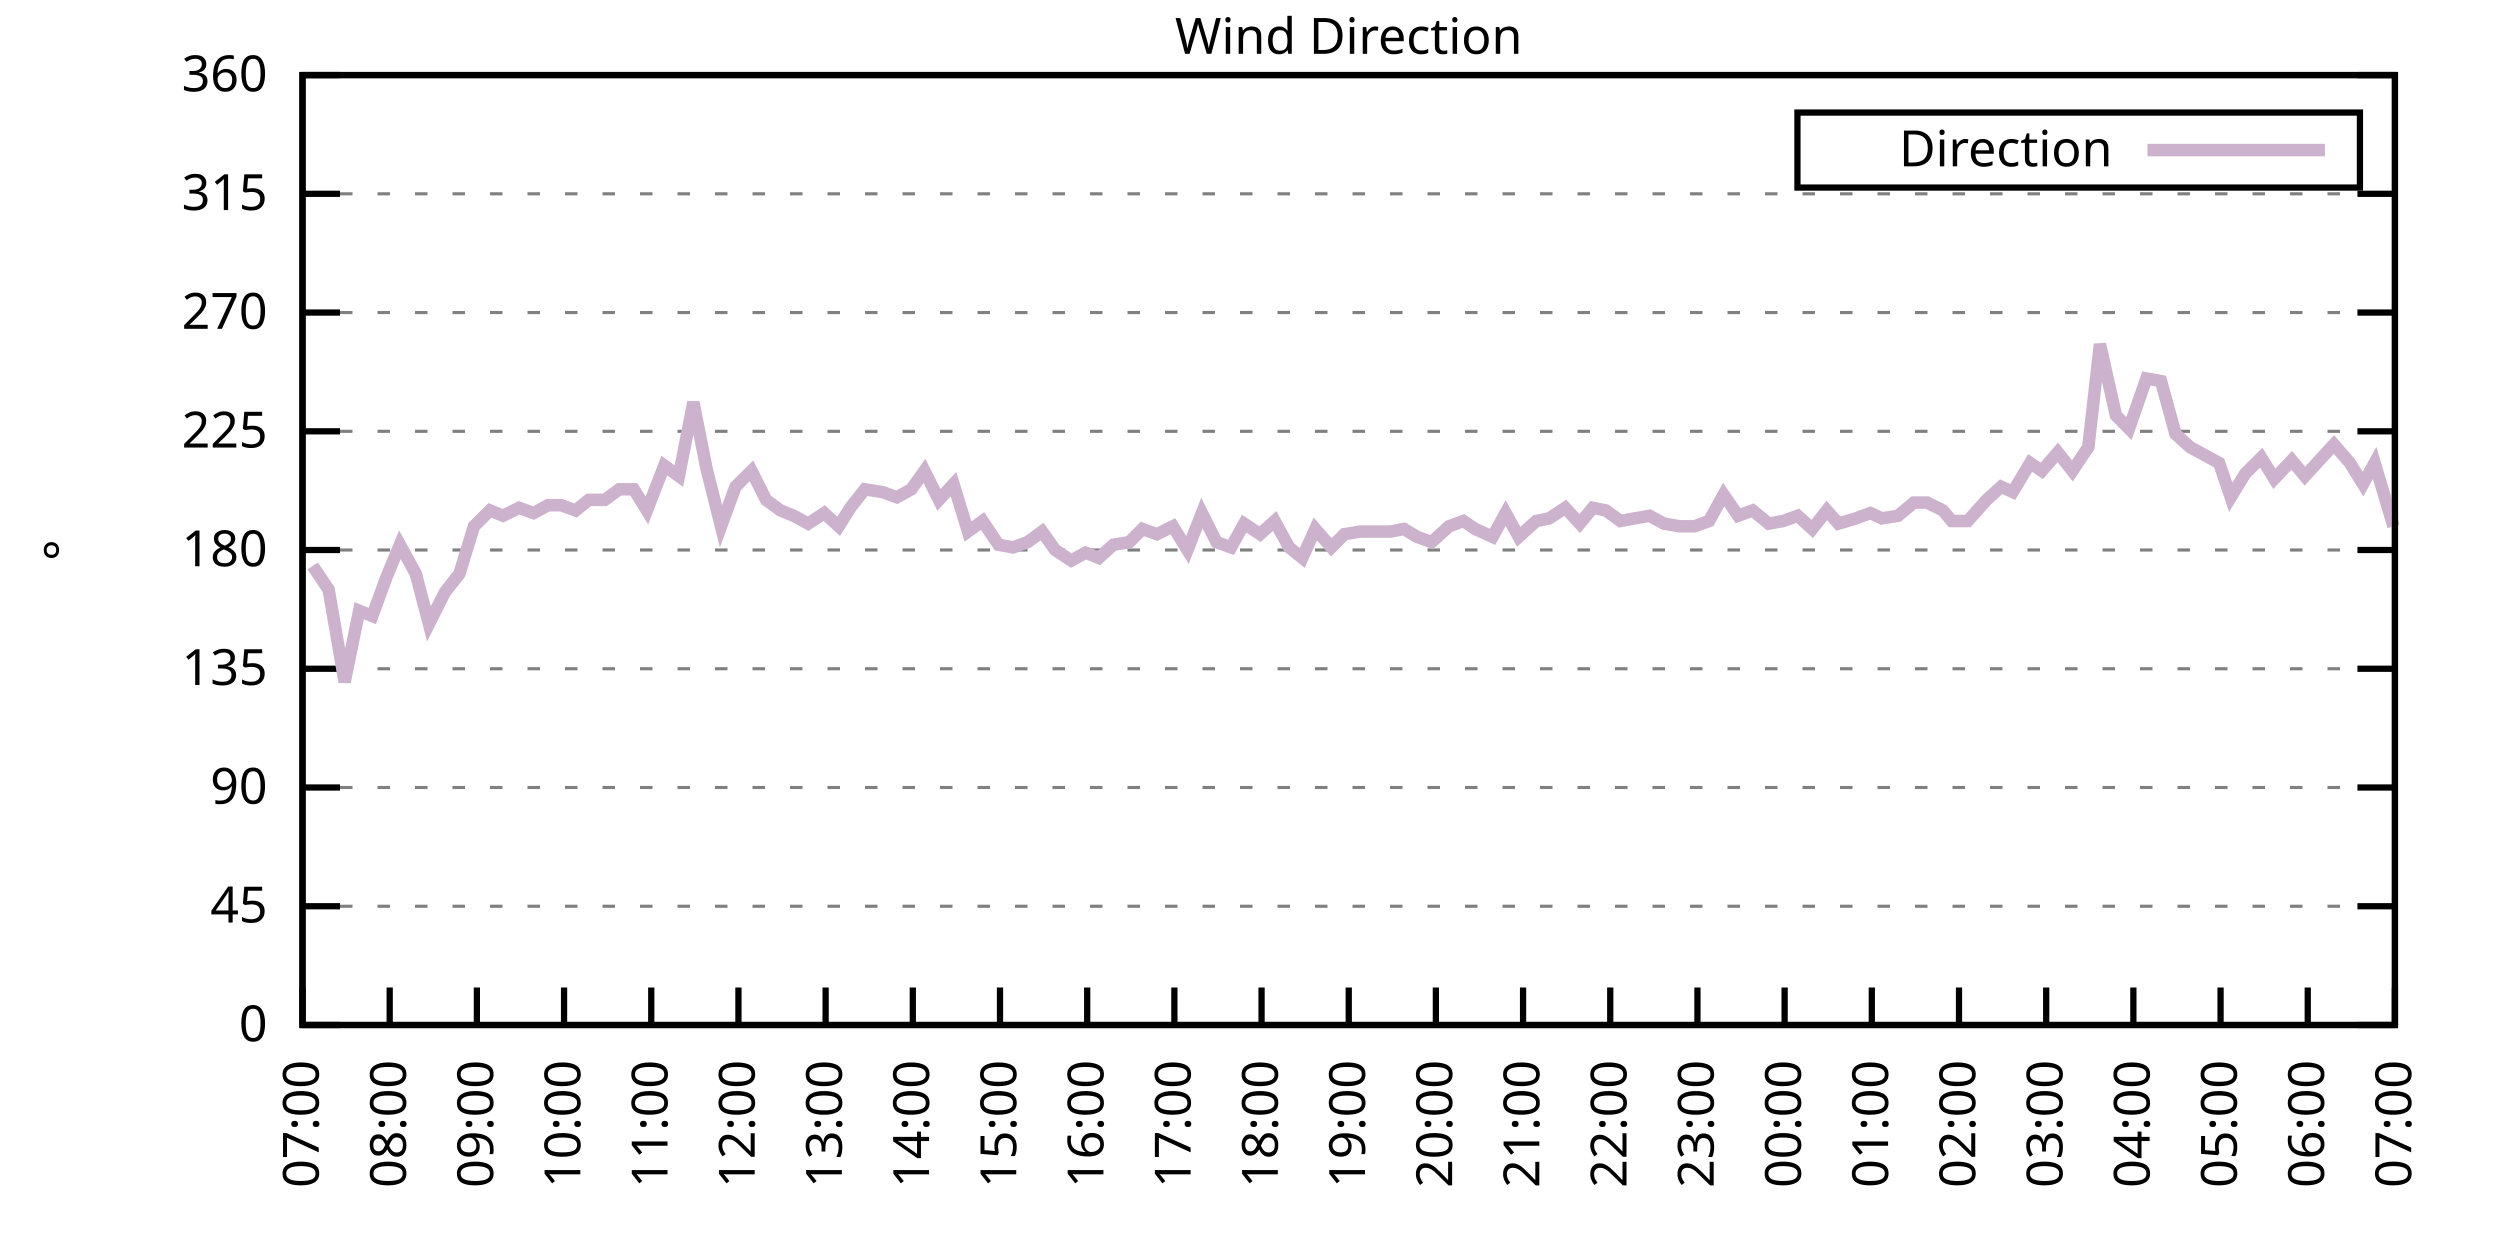
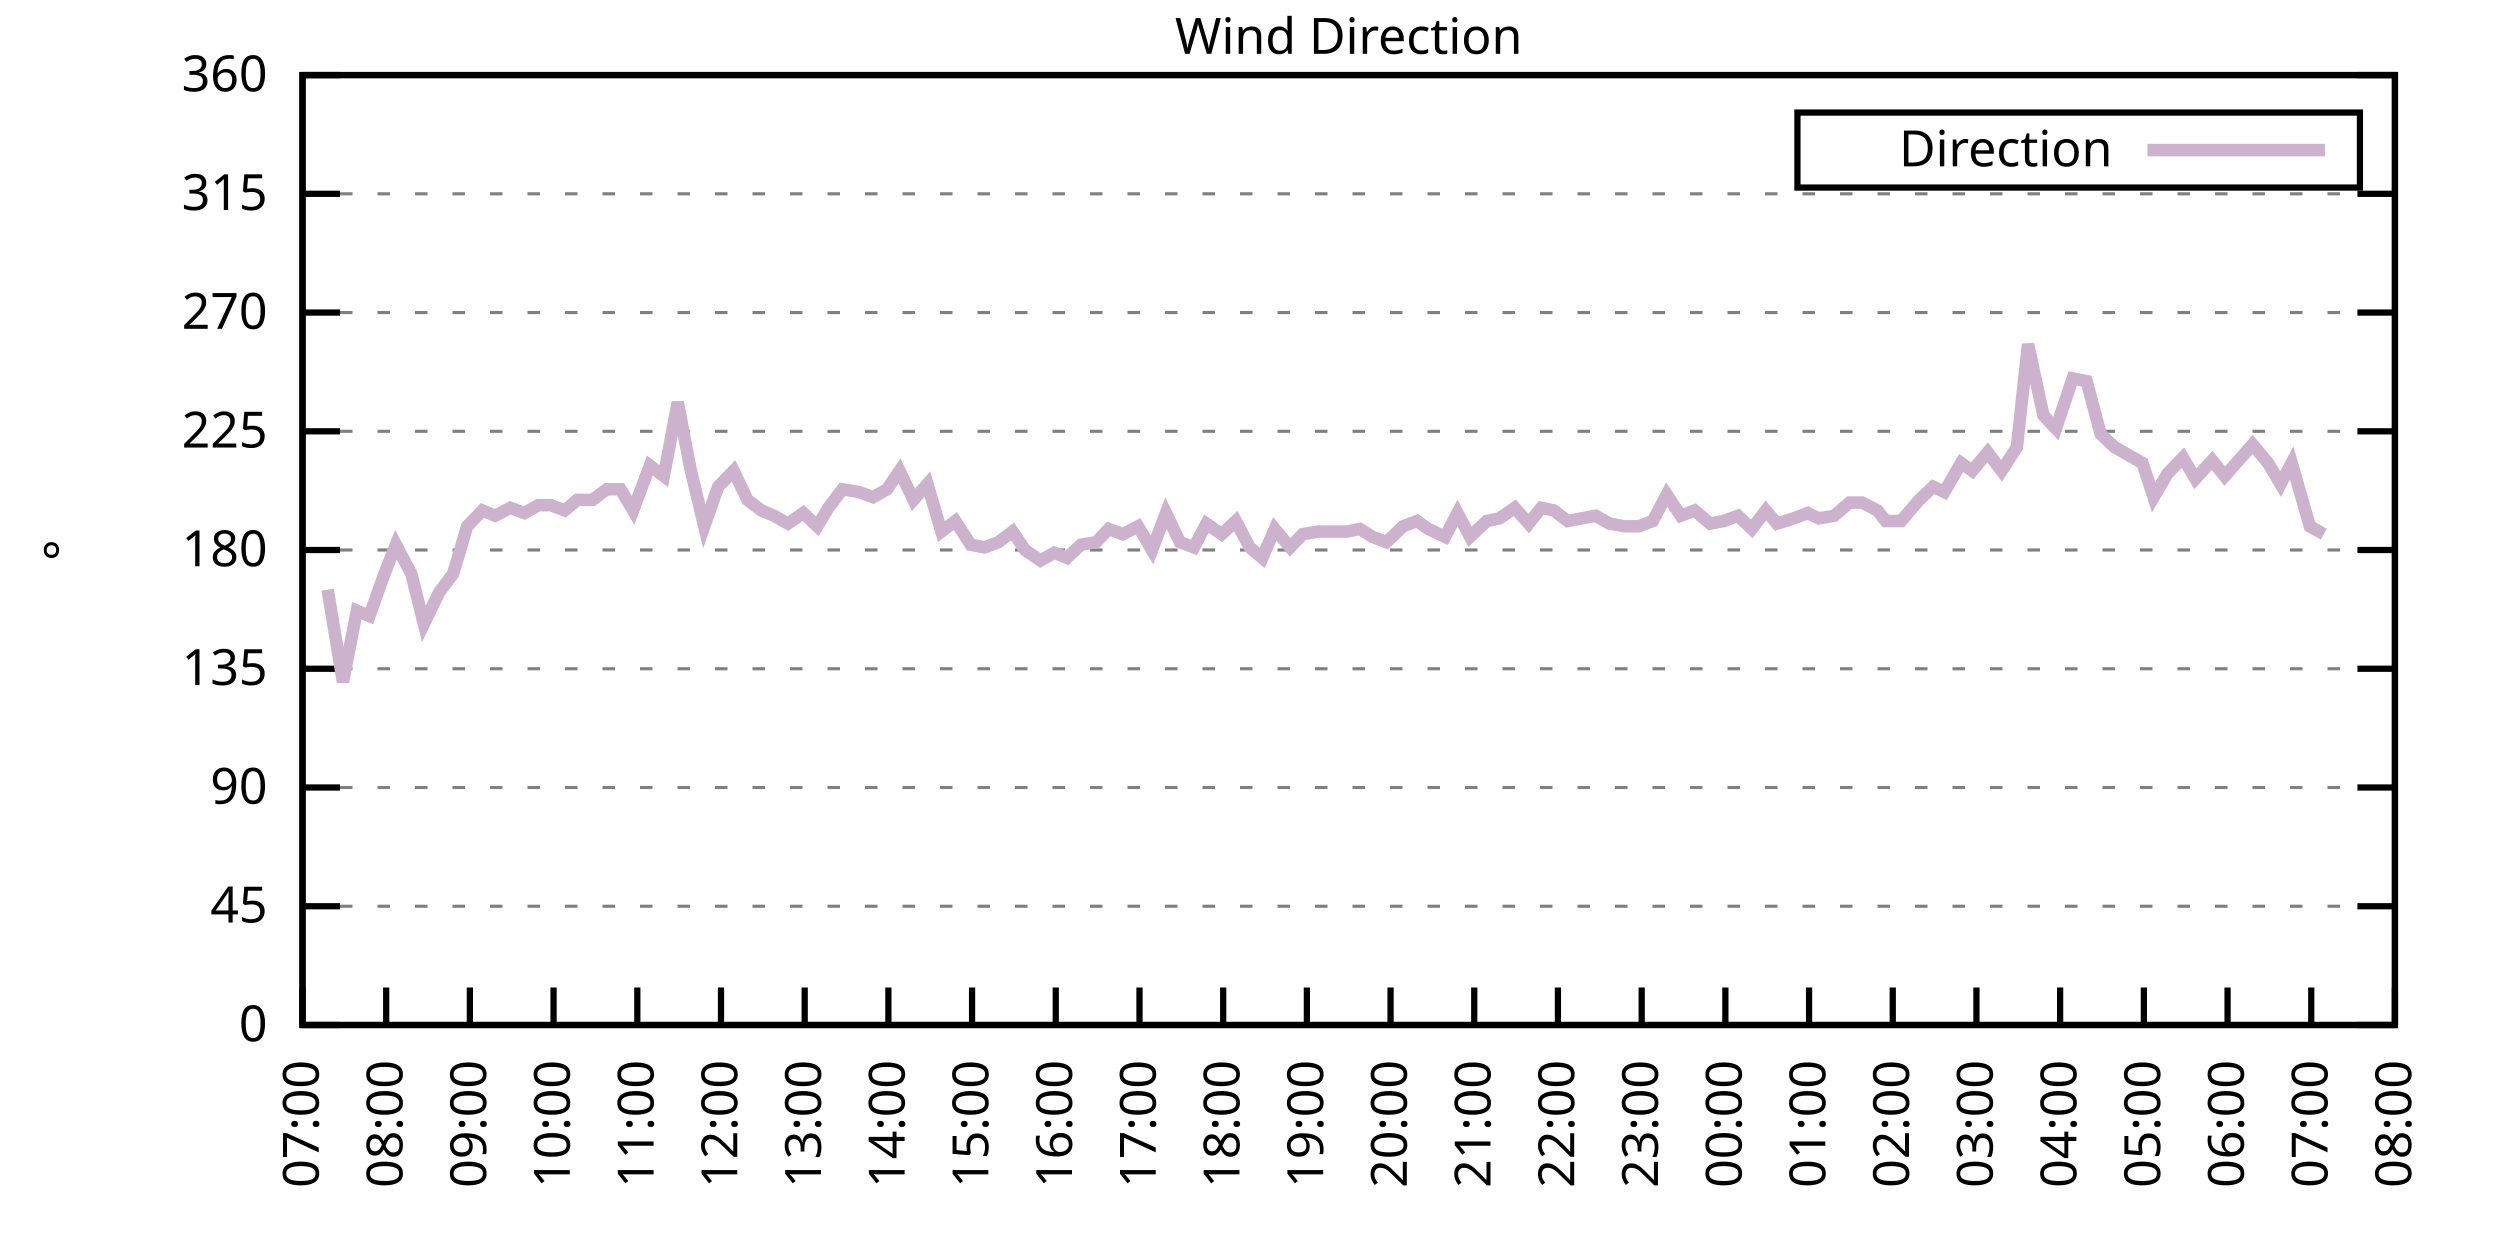
<svg xmlns="http://www.w3.org/2000/svg" xmlns:xlink="http://www.w3.org/1999/xlink" width="400" height="200" viewBox="0 0 400 200">
  <g id="gnuplot_canvas">
    <rect x="0" y="0" width="400" height="200" fill="none" />
    <defs>
      <circle id="gpDot" r="0.5" stroke-width="0.5" stroke="currentColor" />
      <path id="gpPt0" stroke-width="0.333" stroke="currentColor" d="M-1,0 h2 M0,-1 v2" />
      <path id="gpPt1" stroke-width="0.333" stroke="currentColor" d="M-1,-1 L1,1 M1,-1 L-1,1" />
      <path id="gpPt2" stroke-width="0.333" stroke="currentColor" d="M-1,0 L1,0 M0,-1 L0,1 M-1,-1 L1,1 M-1,1 L1,-1" />
      <rect id="gpPt3" stroke-width="0.333" stroke="currentColor" x="-1" y="-1" width="2" height="2" />
      <rect id="gpPt4" stroke-width="0.333" stroke="currentColor" fill="currentColor" x="-1" y="-1" width="2" height="2" />
      <circle id="gpPt5" stroke-width="0.333" stroke="currentColor" cx="0" cy="0" r="1" />
      <use xlink:href="#gpPt5" id="gpPt6" fill="currentColor" stroke="none" />
      <path id="gpPt7" stroke-width="0.333" stroke="currentColor" d="M0,-1.33 L-1.33,0.67 L1.33,0.67 z" />
      <use xlink:href="#gpPt7" id="gpPt8" fill="currentColor" stroke="none" />
      <use xlink:href="#gpPt7" id="gpPt9" stroke="currentColor" transform="rotate(180)" />
      <use xlink:href="#gpPt9" id="gpPt10" fill="currentColor" stroke="none" />
      <use xlink:href="#gpPt3" id="gpPt11" stroke="currentColor" transform="rotate(45)" />
      <use xlink:href="#gpPt11" id="gpPt12" fill="currentColor" stroke="none" />
      <path id="gpPt13" stroke-width="0.333" stroke="currentColor" d="M0,1.330 L1.265,0.411 L0.782,-1.067 L-0.782,-1.076 L-1.265,0.411 z" />
      <use xlink:href="#gpPt13" id="gpPt14" fill="currentColor" stroke="none" />
      <filter id="textbox" filterUnits="objectBoundingBox" x="0" y="0" height="1" width="1">
        <feFlood flood-color="white" flood-opacity="1" result="bgnd" />
        <feComposite in="SourceGraphic" in2="bgnd" operator="atop" />
      </filter>
      <filter id="greybox" filterUnits="objectBoundingBox" x="0" y="0" height="1" width="1">
        <feFlood flood-color="lightgrey" flood-opacity="1" result="grey" />
        <feComposite in="SourceGraphic" in2="grey" operator="atop" />
      </filter>
    </defs>
    <g fill="none" color="white" stroke="currentColor" stroke-width="1.00" stroke-linecap="butt" stroke-linejoin="miter">
</g>
    <g fill="none" color="black" stroke="currentColor" stroke-width="1.00" stroke-linecap="butt" stroke-linejoin="miter">
      <g stroke="none" shape-rendering="crispEdges">
        <polygon fill="rgb(255, 255, 255)" points="48.40,164.00 383.18,164.00 383.18,12.02 48.40,12.02 " />
      </g>
    </g>
    <g fill="none" color="black" stroke="currentColor" stroke-width="1.00" stroke-linecap="butt" stroke-linejoin="miter">
</g>
    <g fill="none" color="black" stroke="black" stroke-width="0.50" stroke-linecap="butt" stroke-linejoin="miter">
</g>
    <g fill="none" color="gray" stroke="currentColor" stroke-width="0.50" stroke-linecap="butt" stroke-linejoin="miter">
      <path stroke="gray" stroke-dasharray="2,4" class="gridline" d="M48.40,164.00 L383.19,164.00  " />
    </g>
    <g fill="none" color="gray" stroke="gray" stroke-width="1.00" stroke-linecap="butt" stroke-linejoin="miter">
</g>
    <g fill="none" color="black" stroke="currentColor" stroke-width="1.00" stroke-linecap="butt" stroke-linejoin="miter">
      <path stroke="black" d="M48.40,164.00 L54.40,164.00 M383.19,164.00 L377.19,164.00  " />
      <g transform="translate(42.80,166.60)" stroke="none" fill="black" font-family="Sans" font-size="8.00" text-anchor="end">
        <text>
          <tspan font-family="Sans"> 0</tspan>
        </text>
      </g>
    </g>
    <g fill="none" color="black" stroke="currentColor" stroke-width="1.00" stroke-linecap="butt" stroke-linejoin="miter">
</g>
    <g fill="none" color="black" stroke="black" stroke-width="0.50" stroke-linecap="butt" stroke-linejoin="miter">
</g>
    <g fill="none" color="gray" stroke="currentColor" stroke-width="0.50" stroke-linecap="butt" stroke-linejoin="miter">
      <path stroke="gray" stroke-dasharray="2,4" class="gridline" d="M48.40,145.00 L383.19,145.00  " />
    </g>
    <g fill="none" color="gray" stroke="gray" stroke-width="1.00" stroke-linecap="butt" stroke-linejoin="miter">
</g>
    <g fill="none" color="black" stroke="currentColor" stroke-width="1.00" stroke-linecap="butt" stroke-linejoin="miter">
      <path stroke="black" d="M48.40,145.00 L54.40,145.00 M383.19,145.00 L377.19,145.00  " />
      <g transform="translate(42.80,147.60)" stroke="none" fill="black" font-family="Sans" font-size="8.00" text-anchor="end">
        <text>
          <tspan font-family="Sans"> 45</tspan>
        </text>
      </g>
    </g>
    <g fill="none" color="black" stroke="currentColor" stroke-width="1.00" stroke-linecap="butt" stroke-linejoin="miter">
</g>
    <g fill="none" color="black" stroke="black" stroke-width="0.50" stroke-linecap="butt" stroke-linejoin="miter">
</g>
    <g fill="none" color="gray" stroke="currentColor" stroke-width="0.50" stroke-linecap="butt" stroke-linejoin="miter">
      <path stroke="gray" stroke-dasharray="2,4" class="gridline" d="M48.40,126.00 L383.19,126.00  " />
    </g>
    <g fill="none" color="gray" stroke="gray" stroke-width="1.00" stroke-linecap="butt" stroke-linejoin="miter">
</g>
    <g fill="none" color="black" stroke="currentColor" stroke-width="1.00" stroke-linecap="butt" stroke-linejoin="miter">
      <path stroke="black" d="M48.40,126.00 L54.40,126.00 M383.19,126.00 L377.19,126.00  " />
      <g transform="translate(42.80,128.60)" stroke="none" fill="black" font-family="Sans" font-size="8.00" text-anchor="end">
        <text>
          <tspan font-family="Sans"> 90</tspan>
        </text>
      </g>
    </g>
    <g fill="none" color="black" stroke="currentColor" stroke-width="1.00" stroke-linecap="butt" stroke-linejoin="miter">
</g>
    <g fill="none" color="black" stroke="black" stroke-width="0.50" stroke-linecap="butt" stroke-linejoin="miter">
</g>
    <g fill="none" color="gray" stroke="currentColor" stroke-width="0.50" stroke-linecap="butt" stroke-linejoin="miter">
      <path stroke="gray" stroke-dasharray="2,4" class="gridline" d="M48.40,107.00 L383.19,107.00  " />
    </g>
    <g fill="none" color="gray" stroke="gray" stroke-width="1.00" stroke-linecap="butt" stroke-linejoin="miter">
</g>
    <g fill="none" color="black" stroke="currentColor" stroke-width="1.00" stroke-linecap="butt" stroke-linejoin="miter">
      <path stroke="black" d="M48.40,107.00 L54.40,107.00 M383.19,107.00 L377.19,107.00  " />
      <g transform="translate(42.80,109.60)" stroke="none" fill="black" font-family="Sans" font-size="8.00" text-anchor="end">
        <text>
          <tspan font-family="Sans"> 135</tspan>
        </text>
      </g>
    </g>
    <g fill="none" color="black" stroke="currentColor" stroke-width="1.00" stroke-linecap="butt" stroke-linejoin="miter">
</g>
    <g fill="none" color="black" stroke="black" stroke-width="0.50" stroke-linecap="butt" stroke-linejoin="miter">
</g>
    <g fill="none" color="gray" stroke="currentColor" stroke-width="0.50" stroke-linecap="butt" stroke-linejoin="miter">
      <path stroke="gray" stroke-dasharray="2,4" class="gridline" d="M48.40,88.00 L383.19,88.00  " />
    </g>
    <g fill="none" color="gray" stroke="gray" stroke-width="1.00" stroke-linecap="butt" stroke-linejoin="miter">
</g>
    <g fill="none" color="black" stroke="currentColor" stroke-width="1.00" stroke-linecap="butt" stroke-linejoin="miter">
      <path stroke="black" d="M48.40,88.00 L54.40,88.00 M383.19,88.00 L377.19,88.00  " />
      <g transform="translate(42.80,90.60)" stroke="none" fill="black" font-family="Sans" font-size="8.00" text-anchor="end">
        <text>
          <tspan font-family="Sans"> 180</tspan>
        </text>
      </g>
    </g>
    <g fill="none" color="black" stroke="currentColor" stroke-width="1.00" stroke-linecap="butt" stroke-linejoin="miter">
</g>
    <g fill="none" color="black" stroke="black" stroke-width="0.50" stroke-linecap="butt" stroke-linejoin="miter">
</g>
    <g fill="none" color="gray" stroke="currentColor" stroke-width="0.50" stroke-linecap="butt" stroke-linejoin="miter">
      <path stroke="gray" stroke-dasharray="2,4" class="gridline" d="M48.40,69.01 L383.19,69.01  " />
    </g>
    <g fill="none" color="gray" stroke="gray" stroke-width="1.00" stroke-linecap="butt" stroke-linejoin="miter">
</g>
    <g fill="none" color="black" stroke="currentColor" stroke-width="1.00" stroke-linecap="butt" stroke-linejoin="miter">
      <path stroke="black" d="M48.40,69.01 L54.40,69.01 M383.19,69.01 L377.19,69.01  " />
      <g transform="translate(42.80,71.61)" stroke="none" fill="black" font-family="Sans" font-size="8.00" text-anchor="end">
        <text>
          <tspan font-family="Sans"> 225</tspan>
        </text>
      </g>
    </g>
    <g fill="none" color="black" stroke="currentColor" stroke-width="1.00" stroke-linecap="butt" stroke-linejoin="miter">
</g>
    <g fill="none" color="black" stroke="black" stroke-width="0.50" stroke-linecap="butt" stroke-linejoin="miter">
</g>
    <g fill="none" color="gray" stroke="currentColor" stroke-width="0.50" stroke-linecap="butt" stroke-linejoin="miter">
      <path stroke="gray" stroke-dasharray="2,4" class="gridline" d="M48.40,50.01 L383.19,50.01  " />
    </g>
    <g fill="none" color="gray" stroke="gray" stroke-width="1.00" stroke-linecap="butt" stroke-linejoin="miter">
</g>
    <g fill="none" color="black" stroke="currentColor" stroke-width="1.00" stroke-linecap="butt" stroke-linejoin="miter">
      <path stroke="black" d="M48.40,50.01 L54.40,50.01 M383.19,50.01 L377.19,50.01  " />
      <g transform="translate(42.80,52.61)" stroke="none" fill="black" font-family="Sans" font-size="8.00" text-anchor="end">
        <text>
          <tspan font-family="Sans"> 270</tspan>
        </text>
      </g>
    </g>
    <g fill="none" color="black" stroke="currentColor" stroke-width="1.00" stroke-linecap="butt" stroke-linejoin="miter">
</g>
    <g fill="none" color="black" stroke="black" stroke-width="0.50" stroke-linecap="butt" stroke-linejoin="miter">
</g>
    <g fill="none" color="gray" stroke="currentColor" stroke-width="0.50" stroke-linecap="butt" stroke-linejoin="miter">
      <path stroke="gray" stroke-dasharray="2,4" class="gridline" d="M48.40,31.01 L383.19,31.01  " />
    </g>
    <g fill="none" color="gray" stroke="gray" stroke-width="1.00" stroke-linecap="butt" stroke-linejoin="miter">
</g>
    <g fill="none" color="black" stroke="currentColor" stroke-width="1.00" stroke-linecap="butt" stroke-linejoin="miter">
      <path stroke="black" d="M48.40,31.01 L54.40,31.01 M383.19,31.01 L377.19,31.01  " />
      <g transform="translate(42.80,33.61)" stroke="none" fill="black" font-family="Sans" font-size="8.00" text-anchor="end">
        <text>
          <tspan font-family="Sans"> 315</tspan>
        </text>
      </g>
    </g>
    <g fill="none" color="black" stroke="currentColor" stroke-width="1.00" stroke-linecap="butt" stroke-linejoin="miter">
</g>
    <g fill="none" color="black" stroke="black" stroke-width="0.50" stroke-linecap="butt" stroke-linejoin="miter">
</g>
    <g fill="none" color="gray" stroke="currentColor" stroke-width="0.50" stroke-linecap="butt" stroke-linejoin="miter">
      <path stroke="gray" stroke-dasharray="2,4" class="gridline" d="M48.40,12.01 L383.19,12.01  " />
    </g>
    <g fill="none" color="gray" stroke="gray" stroke-width="1.00" stroke-linecap="butt" stroke-linejoin="miter">
</g>
    <g fill="none" color="black" stroke="currentColor" stroke-width="1.00" stroke-linecap="butt" stroke-linejoin="miter">
      <path stroke="black" d="M48.40,12.01 L54.40,12.01 M383.19,12.01 L377.19,12.01  " />
      <g transform="translate(42.80,14.61)" stroke="none" fill="black" font-family="Sans" font-size="8.00" text-anchor="end">
        <text>
          <tspan font-family="Sans"> 360</tspan>
        </text>
      </g>
    </g>
    <g fill="none" color="black" stroke="currentColor" stroke-width="1.00" stroke-linecap="butt" stroke-linejoin="miter">
      <path stroke="black" d="M48.40,164.00 L48.40,158.00  " />
      <g transform="translate(51.00,169.60) rotate(270.00)" stroke="none" fill="black" font-family="Sans" font-size="8.00" text-anchor="end">
        <text>
          <tspan font-family="Sans">07:00</tspan>
        </text>
      </g>
    </g>
    <g fill="none" color="black" stroke="currentColor" stroke-width="1.00" stroke-linecap="butt" stroke-linejoin="miter">
-       <path stroke="black" d="M62.35,164.00 L62.35,158.00  " />
-       <g transform="translate(64.95,169.60) rotate(270.00)" stroke="none" fill="black" font-family="Sans" font-size="8.00" text-anchor="end">
+       <path stroke="black" d="M61.79,164.00 L61.79,158.00  " />
+       <g transform="translate(64.39,169.60) rotate(270.00)" stroke="none" fill="black" font-family="Sans" font-size="8.00" text-anchor="end">
        <text>
          <tspan font-family="Sans">08:00</tspan>
        </text>
      </g>
    </g>
    <g fill="none" color="black" stroke="currentColor" stroke-width="1.00" stroke-linecap="butt" stroke-linejoin="miter">
-       <path stroke="black" d="M76.30,164.00 L76.30,158.00  " />
-       <g transform="translate(78.90,169.60) rotate(270.00)" stroke="none" fill="black" font-family="Sans" font-size="8.00" text-anchor="end">
+       <path stroke="black" d="M75.18,164.00 L75.18,158.00  " />
+       <g transform="translate(77.78,169.60) rotate(270.00)" stroke="none" fill="black" font-family="Sans" font-size="8.00" text-anchor="end">
        <text>
          <tspan font-family="Sans">09:00</tspan>
        </text>
      </g>
    </g>
    <g fill="none" color="black" stroke="currentColor" stroke-width="1.00" stroke-linecap="butt" stroke-linejoin="miter">
-       <path stroke="black" d="M90.25,164.00 L90.25,158.00  " />
-       <g transform="translate(92.85,169.60) rotate(270.00)" stroke="none" fill="black" font-family="Sans" font-size="8.00" text-anchor="end">
+       <path stroke="black" d="M88.57,164.00 L88.57,158.00  " />
+       <g transform="translate(91.17,169.60) rotate(270.00)" stroke="none" fill="black" font-family="Sans" font-size="8.00" text-anchor="end">
        <text>
          <tspan font-family="Sans">10:00</tspan>
        </text>
      </g>
    </g>
    <g fill="none" color="black" stroke="currentColor" stroke-width="1.00" stroke-linecap="butt" stroke-linejoin="miter">
-       <path stroke="black" d="M104.20,164.00 L104.20,158.00  " />
-       <g transform="translate(106.80,169.60) rotate(270.00)" stroke="none" fill="black" font-family="Sans" font-size="8.00" text-anchor="end">
+       <path stroke="black" d="M101.97,164.00 L101.97,158.00  " />
+       <g transform="translate(104.57,169.60) rotate(270.00)" stroke="none" fill="black" font-family="Sans" font-size="8.00" text-anchor="end">
        <text>
          <tspan font-family="Sans">11:00</tspan>
        </text>
      </g>
    </g>
    <g fill="none" color="black" stroke="currentColor" stroke-width="1.00" stroke-linecap="butt" stroke-linejoin="miter">
-       <path stroke="black" d="M118.15,164.00 L118.15,158.00  " />
-       <g transform="translate(120.75,169.60) rotate(270.00)" stroke="none" fill="black" font-family="Sans" font-size="8.00" text-anchor="end">
+       <path stroke="black" d="M115.36,164.00 L115.36,158.00  " />
+       <g transform="translate(117.96,169.60) rotate(270.00)" stroke="none" fill="black" font-family="Sans" font-size="8.00" text-anchor="end">
        <text>
          <tspan font-family="Sans">12:00</tspan>
        </text>
      </g>
    </g>
    <g fill="none" color="black" stroke="currentColor" stroke-width="1.00" stroke-linecap="butt" stroke-linejoin="miter">
-       <path stroke="black" d="M132.10,164.00 L132.10,158.00  " />
-       <g transform="translate(134.70,169.60) rotate(270.00)" stroke="none" fill="black" font-family="Sans" font-size="8.00" text-anchor="end">
+       <path stroke="black" d="M128.75,164.00 L128.75,158.00  " />
+       <g transform="translate(131.35,169.60) rotate(270.00)" stroke="none" fill="black" font-family="Sans" font-size="8.00" text-anchor="end">
        <text>
          <tspan font-family="Sans">13:00</tspan>
        </text>
      </g>
    </g>
    <g fill="none" color="black" stroke="currentColor" stroke-width="1.00" stroke-linecap="butt" stroke-linejoin="miter">
-       <path stroke="black" d="M146.05,164.00 L146.05,158.00  " />
-       <g transform="translate(148.65,169.60) rotate(270.00)" stroke="none" fill="black" font-family="Sans" font-size="8.00" text-anchor="end">
+       <path stroke="black" d="M142.14,164.00 L142.14,158.00  " />
+       <g transform="translate(144.74,169.60) rotate(270.00)" stroke="none" fill="black" font-family="Sans" font-size="8.00" text-anchor="end">
        <text>
          <tspan font-family="Sans">14:00</tspan>
        </text>
      </g>
    </g>
    <g fill="none" color="black" stroke="currentColor" stroke-width="1.00" stroke-linecap="butt" stroke-linejoin="miter">
-       <path stroke="black" d="M160.00,164.00 L160.00,158.00  " />
-       <g transform="translate(162.60,169.60) rotate(270.00)" stroke="none" fill="black" font-family="Sans" font-size="8.00" text-anchor="end">
+       <path stroke="black" d="M155.53,164.00 L155.53,158.00  " />
+       <g transform="translate(158.13,169.60) rotate(270.00)" stroke="none" fill="black" font-family="Sans" font-size="8.00" text-anchor="end">
        <text>
          <tspan font-family="Sans">15:00</tspan>
        </text>
      </g>
    </g>
    <g fill="none" color="black" stroke="currentColor" stroke-width="1.00" stroke-linecap="butt" stroke-linejoin="miter">
-       <path stroke="black" d="M173.95,164.00 L173.95,158.00  " />
-       <g transform="translate(176.55,169.60) rotate(270.00)" stroke="none" fill="black" font-family="Sans" font-size="8.00" text-anchor="end">
+       <path stroke="black" d="M168.92,164.00 L168.92,158.00  " />
+       <g transform="translate(171.52,169.60) rotate(270.00)" stroke="none" fill="black" font-family="Sans" font-size="8.00" text-anchor="end">
        <text>
          <tspan font-family="Sans">16:00</tspan>
        </text>
      </g>
    </g>
    <g fill="none" color="black" stroke="currentColor" stroke-width="1.00" stroke-linecap="butt" stroke-linejoin="miter">
-       <path stroke="black" d="M187.90,164.00 L187.90,158.00  " />
-       <g transform="translate(190.50,169.60) rotate(270.00)" stroke="none" fill="black" font-family="Sans" font-size="8.00" text-anchor="end">
+       <path stroke="black" d="M182.32,164.00 L182.32,158.00  " />
+       <g transform="translate(184.92,169.60) rotate(270.00)" stroke="none" fill="black" font-family="Sans" font-size="8.00" text-anchor="end">
        <text>
          <tspan font-family="Sans">17:00</tspan>
        </text>
      </g>
    </g>
    <g fill="none" color="black" stroke="currentColor" stroke-width="1.00" stroke-linecap="butt" stroke-linejoin="miter">
-       <path stroke="black" d="M201.85,164.00 L201.85,158.00  " />
-       <g transform="translate(204.45,169.60) rotate(270.00)" stroke="none" fill="black" font-family="Sans" font-size="8.00" text-anchor="end">
+       <path stroke="black" d="M195.71,164.00 L195.71,158.00  " />
+       <g transform="translate(198.31,169.60) rotate(270.00)" stroke="none" fill="black" font-family="Sans" font-size="8.00" text-anchor="end">
        <text>
          <tspan font-family="Sans">18:00</tspan>
        </text>
      </g>
    </g>
    <g fill="none" color="black" stroke="currentColor" stroke-width="1.00" stroke-linecap="butt" stroke-linejoin="miter">
-       <path stroke="black" d="M215.80,164.00 L215.80,158.00  " />
-       <g transform="translate(218.40,169.60) rotate(270.00)" stroke="none" fill="black" font-family="Sans" font-size="8.00" text-anchor="end">
+       <path stroke="black" d="M209.10,164.00 L209.10,158.00  " />
+       <g transform="translate(211.70,169.60) rotate(270.00)" stroke="none" fill="black" font-family="Sans" font-size="8.00" text-anchor="end">
        <text>
          <tspan font-family="Sans">19:00</tspan>
        </text>
      </g>
    </g>
    <g fill="none" color="black" stroke="currentColor" stroke-width="1.00" stroke-linecap="butt" stroke-linejoin="miter">
-       <path stroke="black" d="M229.74,164.00 L229.74,158.00  " />
-       <g transform="translate(232.34,169.60) rotate(270.00)" stroke="none" fill="black" font-family="Sans" font-size="8.00" text-anchor="end">
+       <path stroke="black" d="M222.49,164.00 L222.49,158.00  " />
+       <g transform="translate(225.09,169.60) rotate(270.00)" stroke="none" fill="black" font-family="Sans" font-size="8.00" text-anchor="end">
        <text>
          <tspan font-family="Sans">20:00</tspan>
        </text>
      </g>
    </g>
    <g fill="none" color="black" stroke="currentColor" stroke-width="1.00" stroke-linecap="butt" stroke-linejoin="miter">
-       <path stroke="black" d="M243.69,164.00 L243.69,158.00  " />
-       <g transform="translate(246.29,169.60) rotate(270.00)" stroke="none" fill="black" font-family="Sans" font-size="8.00" text-anchor="end">
+       <path stroke="black" d="M235.88,164.00 L235.88,158.00  " />
+       <g transform="translate(238.48,169.60) rotate(270.00)" stroke="none" fill="black" font-family="Sans" font-size="8.00" text-anchor="end">
        <text>
          <tspan font-family="Sans">21:00</tspan>
        </text>
      </g>
    </g>
    <g fill="none" color="black" stroke="currentColor" stroke-width="1.00" stroke-linecap="butt" stroke-linejoin="miter">
-       <path stroke="black" d="M257.64,164.00 L257.64,158.00  " />
-       <g transform="translate(260.24,169.60) rotate(270.00)" stroke="none" fill="black" font-family="Sans" font-size="8.00" text-anchor="end">
+       <path stroke="black" d="M249.27,164.00 L249.27,158.00  " />
+       <g transform="translate(251.87,169.60) rotate(270.00)" stroke="none" fill="black" font-family="Sans" font-size="8.00" text-anchor="end">
        <text>
          <tspan font-family="Sans">22:00</tspan>
        </text>
      </g>
    </g>
    <g fill="none" color="black" stroke="currentColor" stroke-width="1.00" stroke-linecap="butt" stroke-linejoin="miter">
-       <path stroke="black" d="M271.59,164.00 L271.59,158.00  " />
-       <g transform="translate(274.19,169.60) rotate(270.00)" stroke="none" fill="black" font-family="Sans" font-size="8.00" text-anchor="end">
+       <path stroke="black" d="M262.67,164.00 L262.67,158.00  " />
+       <g transform="translate(265.27,169.60) rotate(270.00)" stroke="none" fill="black" font-family="Sans" font-size="8.00" text-anchor="end">
        <text>
          <tspan font-family="Sans">23:00</tspan>
        </text>
      </g>
    </g>
    <g fill="none" color="black" stroke="currentColor" stroke-width="1.00" stroke-linecap="butt" stroke-linejoin="miter">
-       <path stroke="black" d="M285.54,164.00 L285.54,158.00  " />
-       <g transform="translate(288.14,169.60) rotate(270.00)" stroke="none" fill="black" font-family="Sans" font-size="8.00" text-anchor="end">
+       <path stroke="black" d="M276.06,164.00 L276.06,158.00  " />
+       <g transform="translate(278.66,169.60) rotate(270.00)" stroke="none" fill="black" font-family="Sans" font-size="8.00" text-anchor="end">
        <text>
          <tspan font-family="Sans">00:00</tspan>
        </text>
      </g>
    </g>
    <g fill="none" color="black" stroke="currentColor" stroke-width="1.00" stroke-linecap="butt" stroke-linejoin="miter">
-       <path stroke="black" d="M299.49,164.00 L299.49,158.00  " />
-       <g transform="translate(302.09,169.60) rotate(270.00)" stroke="none" fill="black" font-family="Sans" font-size="8.00" text-anchor="end">
+       <path stroke="black" d="M289.45,164.00 L289.45,158.00  " />
+       <g transform="translate(292.05,169.60) rotate(270.00)" stroke="none" fill="black" font-family="Sans" font-size="8.00" text-anchor="end">
        <text>
          <tspan font-family="Sans">01:00</tspan>
        </text>
      </g>
    </g>
    <g fill="none" color="black" stroke="currentColor" stroke-width="1.00" stroke-linecap="butt" stroke-linejoin="miter">
-       <path stroke="black" d="M313.44,164.00 L313.44,158.00  " />
-       <g transform="translate(316.04,169.60) rotate(270.00)" stroke="none" fill="black" font-family="Sans" font-size="8.00" text-anchor="end">
+       <path stroke="black" d="M302.84,164.00 L302.84,158.00  " />
+       <g transform="translate(305.44,169.60) rotate(270.00)" stroke="none" fill="black" font-family="Sans" font-size="8.00" text-anchor="end">
        <text>
          <tspan font-family="Sans">02:00</tspan>
        </text>
      </g>
    </g>
    <g fill="none" color="black" stroke="currentColor" stroke-width="1.00" stroke-linecap="butt" stroke-linejoin="miter">
-       <path stroke="black" d="M327.39,164.00 L327.39,158.00  " />
-       <g transform="translate(329.99,169.60) rotate(270.00)" stroke="none" fill="black" font-family="Sans" font-size="8.00" text-anchor="end">
+       <path stroke="black" d="M316.23,164.00 L316.23,158.00  " />
+       <g transform="translate(318.83,169.60) rotate(270.00)" stroke="none" fill="black" font-family="Sans" font-size="8.00" text-anchor="end">
        <text>
          <tspan font-family="Sans">03:00</tspan>
        </text>
      </g>
    </g>
    <g fill="none" color="black" stroke="currentColor" stroke-width="1.00" stroke-linecap="butt" stroke-linejoin="miter">
-       <path stroke="black" d="M341.34,164.00 L341.34,158.00  " />
-       <g transform="translate(343.94,169.60) rotate(270.00)" stroke="none" fill="black" font-family="Sans" font-size="8.00" text-anchor="end">
+       <path stroke="black" d="M329.62,164.00 L329.62,158.00  " />
+       <g transform="translate(332.22,169.60) rotate(270.00)" stroke="none" fill="black" font-family="Sans" font-size="8.00" text-anchor="end">
        <text>
          <tspan font-family="Sans">04:00</tspan>
        </text>
      </g>
    </g>
    <g fill="none" color="black" stroke="currentColor" stroke-width="1.00" stroke-linecap="butt" stroke-linejoin="miter">
-       <path stroke="black" d="M355.29,164.00 L355.29,158.00  " />
-       <g transform="translate(357.89,169.60) rotate(270.00)" stroke="none" fill="black" font-family="Sans" font-size="8.00" text-anchor="end">
+       <path stroke="black" d="M343.02,164.00 L343.02,158.00  " />
+       <g transform="translate(345.62,169.60) rotate(270.00)" stroke="none" fill="black" font-family="Sans" font-size="8.00" text-anchor="end">
        <text>
          <tspan font-family="Sans">05:00</tspan>
        </text>
      </g>
    </g>
    <g fill="none" color="black" stroke="currentColor" stroke-width="1.00" stroke-linecap="butt" stroke-linejoin="miter">
-       <path stroke="black" d="M369.24,164.00 L369.24,158.00  " />
-       <g transform="translate(371.84,169.60) rotate(270.00)" stroke="none" fill="black" font-family="Sans" font-size="8.00" text-anchor="end">
+       <path stroke="black" d="M356.41,164.00 L356.41,158.00  " />
+       <g transform="translate(359.01,169.60) rotate(270.00)" stroke="none" fill="black" font-family="Sans" font-size="8.00" text-anchor="end">
        <text>
          <tspan font-family="Sans">06:00</tspan>
+         </text>
+       </g>
+     </g>
+     <g fill="none" color="black" stroke="currentColor" stroke-width="1.00" stroke-linecap="butt" stroke-linejoin="miter">
+       <path stroke="black" d="M369.80,164.00 L369.80,158.00  " />
+       <g transform="translate(372.40,169.60) rotate(270.00)" stroke="none" fill="black" font-family="Sans" font-size="8.00" text-anchor="end">
+         <text>
+           <tspan font-family="Sans">07:00</tspan>
        </text>
      </g>
    </g>
    <g fill="none" color="black" stroke="currentColor" stroke-width="1.00" stroke-linecap="butt" stroke-linejoin="miter">
      <path stroke="black" d="M383.19,164.00 L383.19,158.00  " />
      <g transform="translate(385.79,169.60) rotate(270.00)" stroke="none" fill="black" font-family="Sans" font-size="8.00" text-anchor="end">
        <text>
-           <tspan font-family="Sans">07:00</tspan>
+           <tspan font-family="Sans">08:00</tspan>
        </text>
      </g>
    </g>
    <g fill="none" color="black" stroke="currentColor" stroke-width="1.00" stroke-linecap="butt" stroke-linejoin="miter">
</g>
    <g fill="none" color="black" stroke="currentColor" stroke-width="1.00" stroke-linecap="butt" stroke-linejoin="miter">
      <path stroke="black" d="M48.40,12.01 L48.40,164.00 L383.19,164.00 L383.19,12.01 L48.40,12.01 Z  " />
    </g>
    <g fill="none" color="black" stroke="currentColor" stroke-width="1.00" stroke-linecap="butt" stroke-linejoin="miter">
</g>
    <g fill="none" color="black" stroke="currentColor" stroke-width="1.00" stroke-linecap="butt" stroke-linejoin="miter">
      <path stroke="black" d="M287.59,30.01 L287.59,18.01 L377.59,18.01 L377.59,30.01 L287.59,30.01 Z  " />
    </g>
    <g id="Wind_direction_plot_1">
      <g fill="none" color="white" stroke="black" stroke-width="2.00" stroke-linecap="butt" stroke-linejoin="miter">
</g>
      <g fill="none" color="black" stroke="currentColor" stroke-width="2.00" stroke-linecap="butt" stroke-linejoin="miter">
        <g transform="translate(337.99,26.61)" stroke="none" fill="black" font-family="Sans" font-size="8.00" text-anchor="end">
          <text>
            <tspan font-family="Sans">Direction</tspan>
          </text>
        </g>
      </g>
      <g fill="none" color="black" stroke="currentColor" stroke-width="2.00" stroke-linecap="butt" stroke-linejoin="miter">
-         <path stroke="rgb(204, 178, 204)" d="M343.59,24.01 L371.99,24.01 M50.03,90.54 L52.58,94.34 L55.14,109.11 L57.47,97.72 L59.56,98.56 L61.88,92.23   L63.98,87.16 L66.53,91.80 L68.63,99.83 L71.18,94.76 L73.51,91.80 L75.83,84.21 L78.39,81.67 L80.48,82.52   L83.04,81.25 L85.37,82.09 L87.69,80.83 L89.78,80.83 L92.11,81.67 L94.20,79.98 L96.76,79.98 L99.08,78.29   L101.41,78.29 L103.50,81.67 L106.29,74.49 L108.62,76.18 L110.94,64.36 L113.03,74.92 L115.36,84.21 L117.68,77.87   L120.24,75.34 L122.57,79.98 L124.89,81.67 L126.98,82.52 L129.31,83.78 L131.87,82.09 L134.19,84.21 L136.05,81.25   L138.37,78.29 L141.16,78.72 L143.49,79.56 L145.81,78.29 L147.91,75.34 L150.23,79.98 L152.56,77.45 L154.88,85.05   L157.21,83.36 L159.76,87.16 L162.09,87.58 L164.41,86.74 L166.74,85.05 L168.83,88.00 L171.39,89.69 L173.71,88.43   L175.81,89.27 L178.13,87.16 L180.69,86.74 L182.78,84.63 L185.11,85.47 L187.66,84.21 L189.99,88.00 L192.31,82.09   L194.64,86.74 L196.96,87.58 L199.06,83.78 L201.61,85.47 L203.94,83.36 L206.26,87.58 L208.36,89.27 L210.45,84.63   L213.01,87.58 L215.10,85.47 L217.65,85.05 L219.98,85.05 L222.54,85.05 L224.63,84.63 L226.72,85.89 L229.05,86.74   L231.84,84.21 L234.16,83.36 L236.02,84.63 L238.81,85.89 L240.90,82.09 L243.00,85.89 L245.79,83.36 L247.88,82.94   L250.44,81.25 L252.76,83.78 L254.85,81.25 L256.95,81.67 L259.27,83.36 L261.60,82.94 L263.92,82.52 L266.25,83.78   L268.80,84.21 L271.13,84.21 L273.45,83.36 L275.78,79.14 L278.10,82.52 L280.43,81.67 L282.99,83.78 L285.31,83.36   L287.64,82.52 L289.96,84.63 L292.29,81.67 L294.15,83.78 L296.94,82.94 L299.26,82.09 L301.12,82.94 L303.68,82.52   L306.23,80.41 L308.33,80.41 L310.88,81.67 L312.28,83.36 L314.84,83.36 L317.86,79.98 L320.18,77.87 L322.04,78.72   L324.83,74.07 L326.69,75.34 L329.25,72.38 L331.58,75.34 L334.13,71.54 L335.99,55.07 L338.55,66.47 L340.64,68.58   L343.43,60.56 L345.76,60.98 L348.08,69.43 L350.41,71.54 L352.73,72.81 L355.06,74.07 L356.92,79.56 L359.24,75.76   L361.80,73.23 L363.89,76.61 L366.68,73.65 L368.78,76.18 L371.10,73.65 L373.43,71.12 L375.98,74.07 L378.08,77.45   L379.94,74.07 L382.96,84.21  " />
+         <path stroke="rgb(204, 178, 204)" d="M343.59,24.01 L371.99,24.01 M52.42,94.34 L54.87,109.11 L57.10,97.72 L59.11,98.56 L61.35,92.23 L63.35,87.16   L65.81,91.80 L67.82,99.83 L70.27,94.76 L72.50,91.80 L74.74,84.21 L77.19,81.67 L79.20,82.52 L81.66,81.25   L83.89,82.09 L86.12,80.83 L88.13,80.83 L90.36,81.67 L92.37,79.98 L94.82,79.98 L97.06,78.29 L99.29,78.29   L101.30,81.67 L103.98,74.49 L106.21,76.18 L108.44,64.36 L110.45,74.92 L112.68,84.21 L114.91,77.87 L117.37,75.34   L119.60,79.98 L121.83,81.67 L123.84,82.52 L126.07,83.78 L128.53,82.09 L130.76,84.21 L132.54,81.25 L134.78,78.29   L137.45,78.72 L139.69,79.56 L141.92,78.29 L143.93,75.34 L146.16,79.98 L148.39,77.45 L150.62,85.05 L152.85,83.36   L155.31,87.16 L157.54,87.58 L159.77,86.74 L162.01,85.05 L164.01,88.00 L166.47,89.69 L168.70,88.43 L170.71,89.27   L172.94,87.16 L175.40,86.74 L177.41,84.63 L179.64,85.47 L182.09,84.21 L184.32,88.00 L186.56,82.09 L188.79,86.74   L191.02,87.58 L193.03,83.78 L195.48,85.47 L197.72,83.36 L199.95,87.58 L201.96,89.27 L203.97,84.63 L206.42,87.58   L208.43,85.47 L210.88,85.05 L213.12,85.05 L215.57,85.05 L217.58,84.63 L219.59,85.89 L221.82,86.74 L224.50,84.21   L226.73,83.36 L228.52,84.63 L231.20,85.89 L233.20,82.09 L235.21,85.89 L237.89,83.36 L239.90,82.94 L242.36,81.25   L244.59,83.78 L246.60,81.25 L248.60,81.67 L250.84,83.36 L253.07,82.94 L255.30,82.52 L257.53,83.78 L259.99,84.21   L262.22,84.21 L264.45,83.36 L266.68,79.14 L268.92,82.52 L271.15,81.67 L273.60,83.78 L275.83,83.36 L278.07,82.52   L280.30,84.63 L282.53,81.67 L284.32,83.78 L286.99,82.94 L289.23,82.09 L291.01,82.94 L293.47,82.52 L295.92,80.41   L297.93,80.41 L300.39,81.67 L301.72,83.36 L304.18,83.36 L307.08,79.98 L309.31,77.87 L311.10,78.72 L313.78,74.07   L315.56,75.34 L318.02,72.38 L320.25,75.34 L322.70,71.54 L324.49,55.07 L326.95,66.47 L328.95,68.58 L331.63,60.56   L333.86,60.98 L336.10,69.43 L338.33,71.54 L340.56,72.81 L342.79,74.07 L344.58,79.56 L346.81,75.76 L349.26,73.23   L351.27,76.61 L353.95,73.65 L355.96,76.18 L358.19,73.65 L360.42,71.12 L362.88,74.07 L364.89,77.45 L366.67,74.07   L369.58,84.21 L371.81,85.47  " />
      </g>
    </g>
    <g fill="none" color="black" stroke="currentColor" stroke-width="2.00" stroke-linecap="butt" stroke-linejoin="miter">
</g>
    <g fill="none" color="black" stroke="black" stroke-width="1.00" stroke-linecap="butt" stroke-linejoin="miter">
</g>
    <g fill="none" color="black" stroke="currentColor" stroke-width="1.00" stroke-linecap="butt" stroke-linejoin="miter">
      <path stroke="black" d="M48.40,12.01 L48.40,164.00 L383.19,164.00 L383.19,12.01 L48.40,12.01 Z  " />
      <g transform="translate(12.80,88.01) rotate(270.00)" stroke="none" fill="black" font-family="Sans" font-size="8.00" text-anchor="middle">
        <text>
          <tspan font-family="Sans">°</tspan>
        </text>
      </g>
    </g>
    <g fill="none" color="black" stroke="currentColor" stroke-width="1.00" stroke-linecap="butt" stroke-linejoin="miter">
</g>
    <g fill="none" color="black" stroke="currentColor" stroke-width="1.00" stroke-linecap="butt" stroke-linejoin="miter">
      <g transform="translate(215.79,8.61)" stroke="none" fill="black" font-family="Sans" font-size="8.00" text-anchor="middle">
        <text>
          <tspan font-family="Sans">Wind Direction</tspan>
        </text>
      </g>
    </g>
    <g fill="none" color="black" stroke="currentColor" stroke-width="1.00" stroke-linecap="butt" stroke-linejoin="miter">
</g>
  </g>
</svg>
